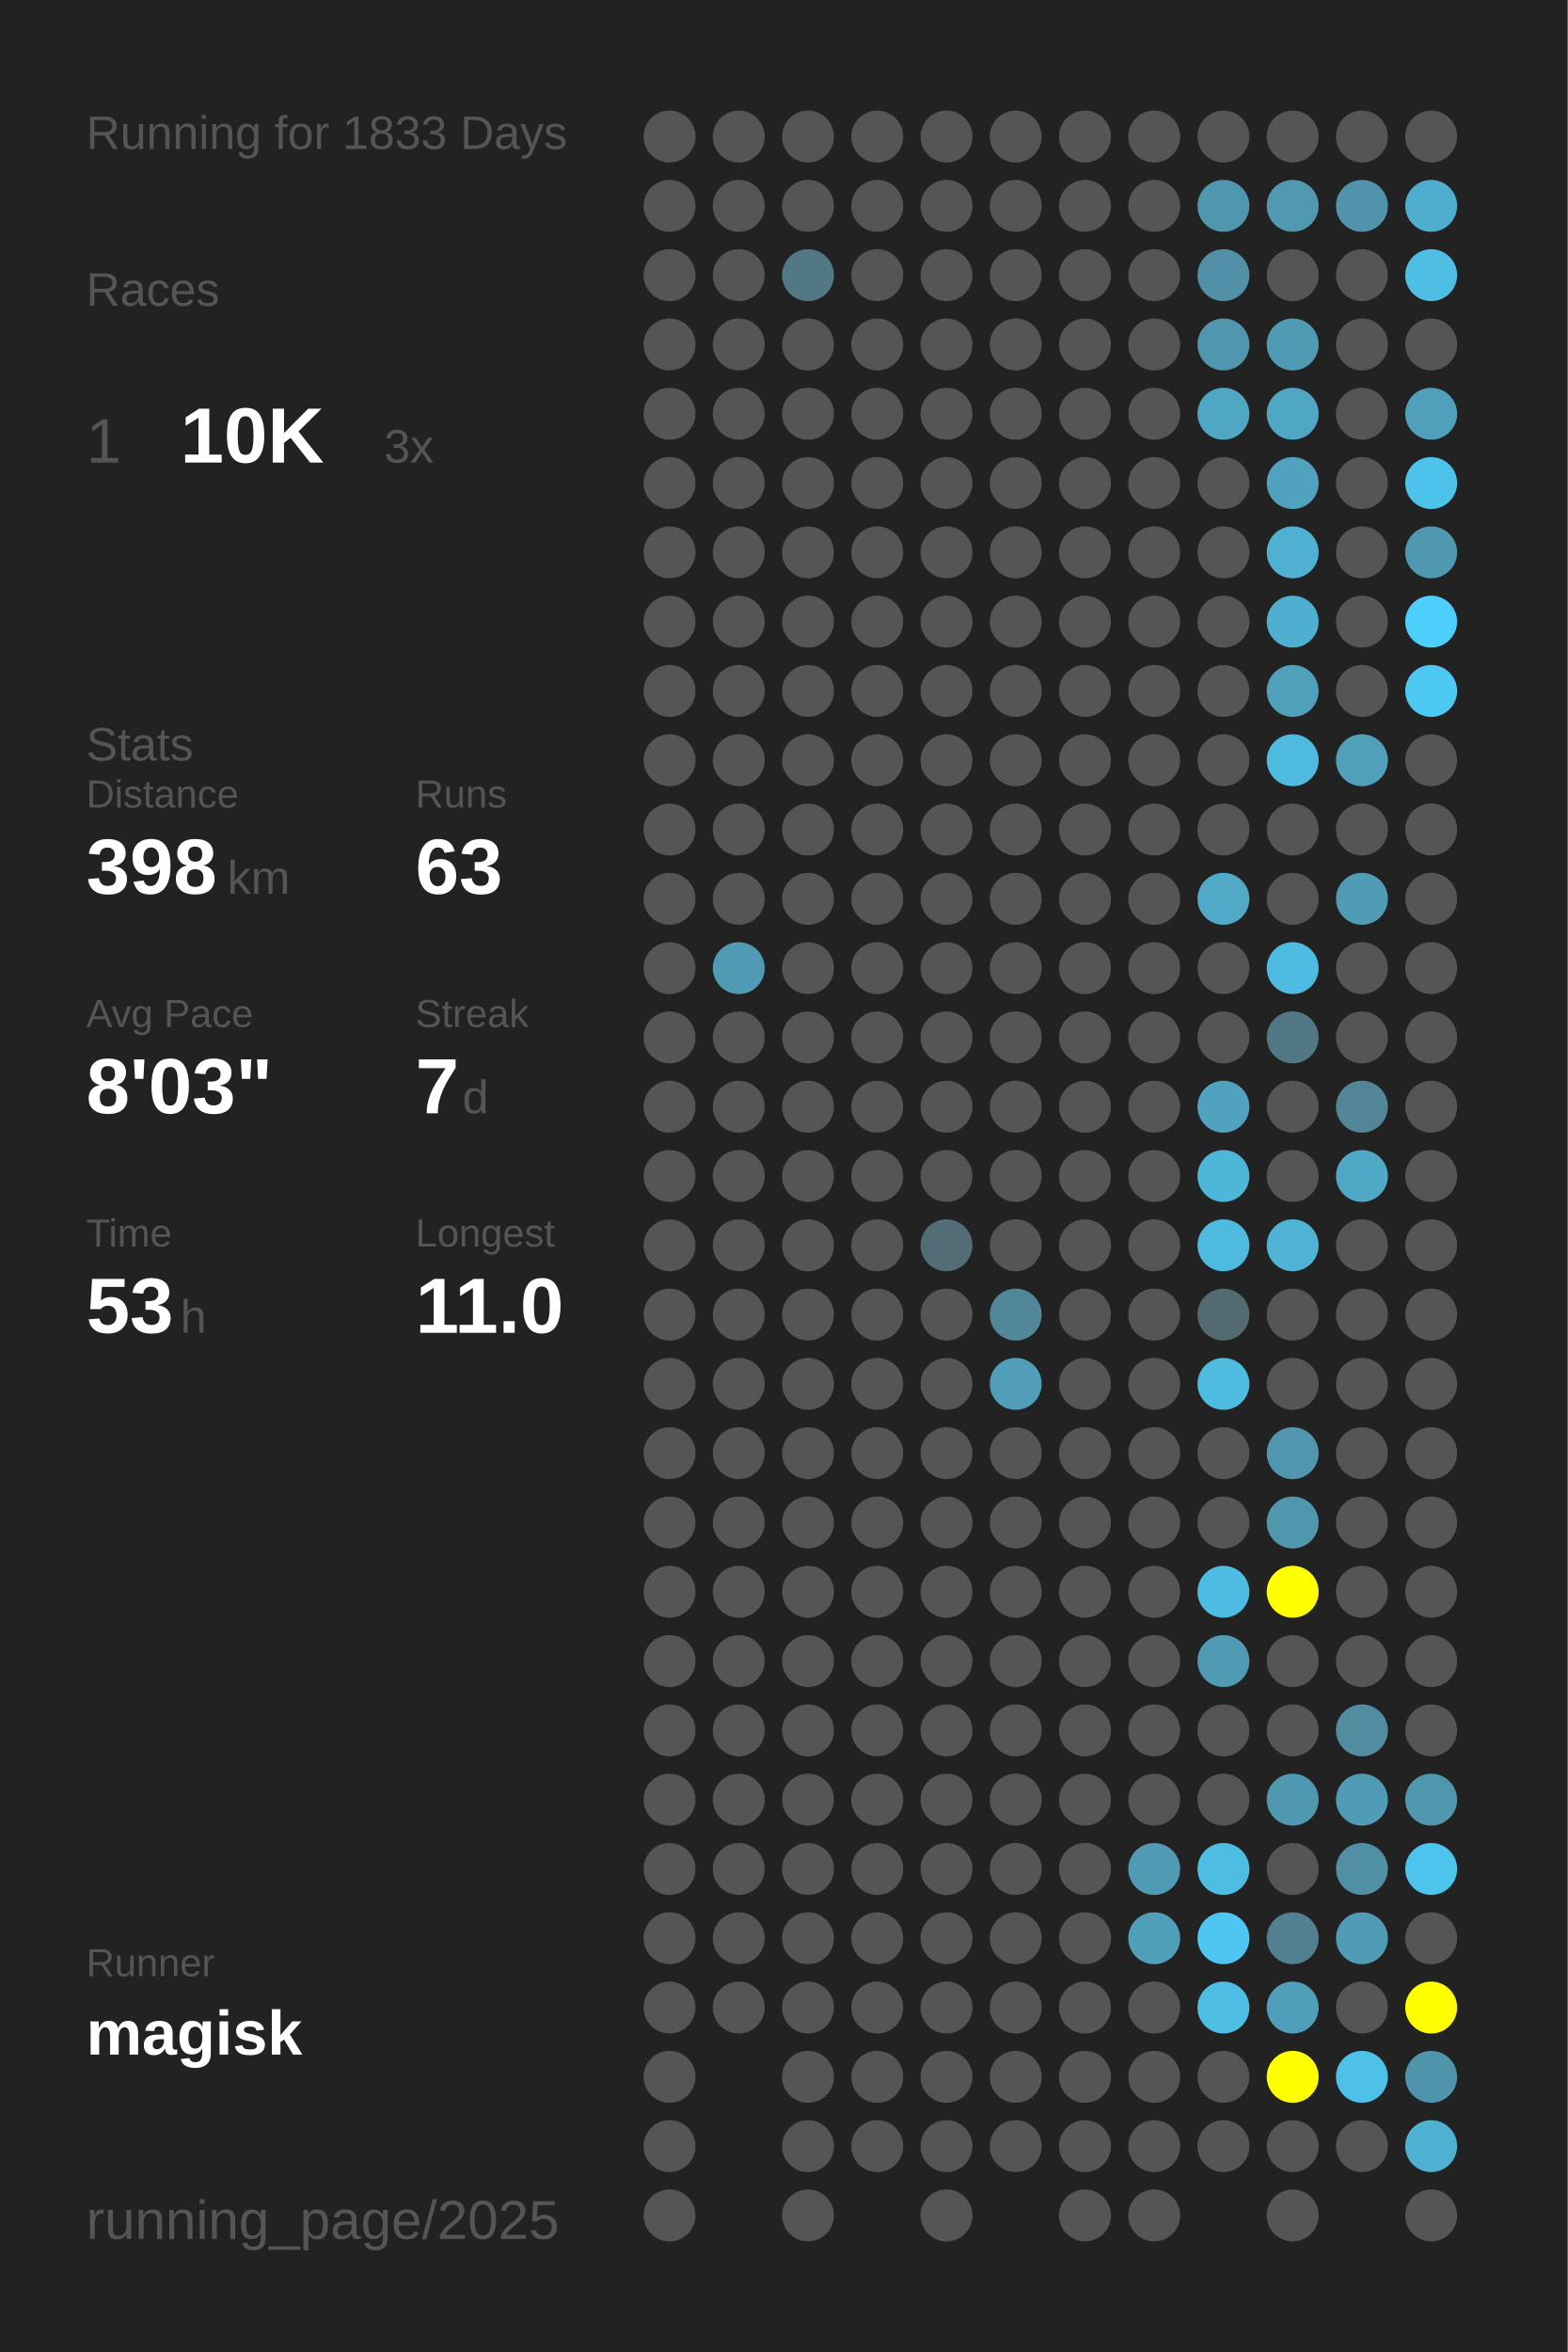
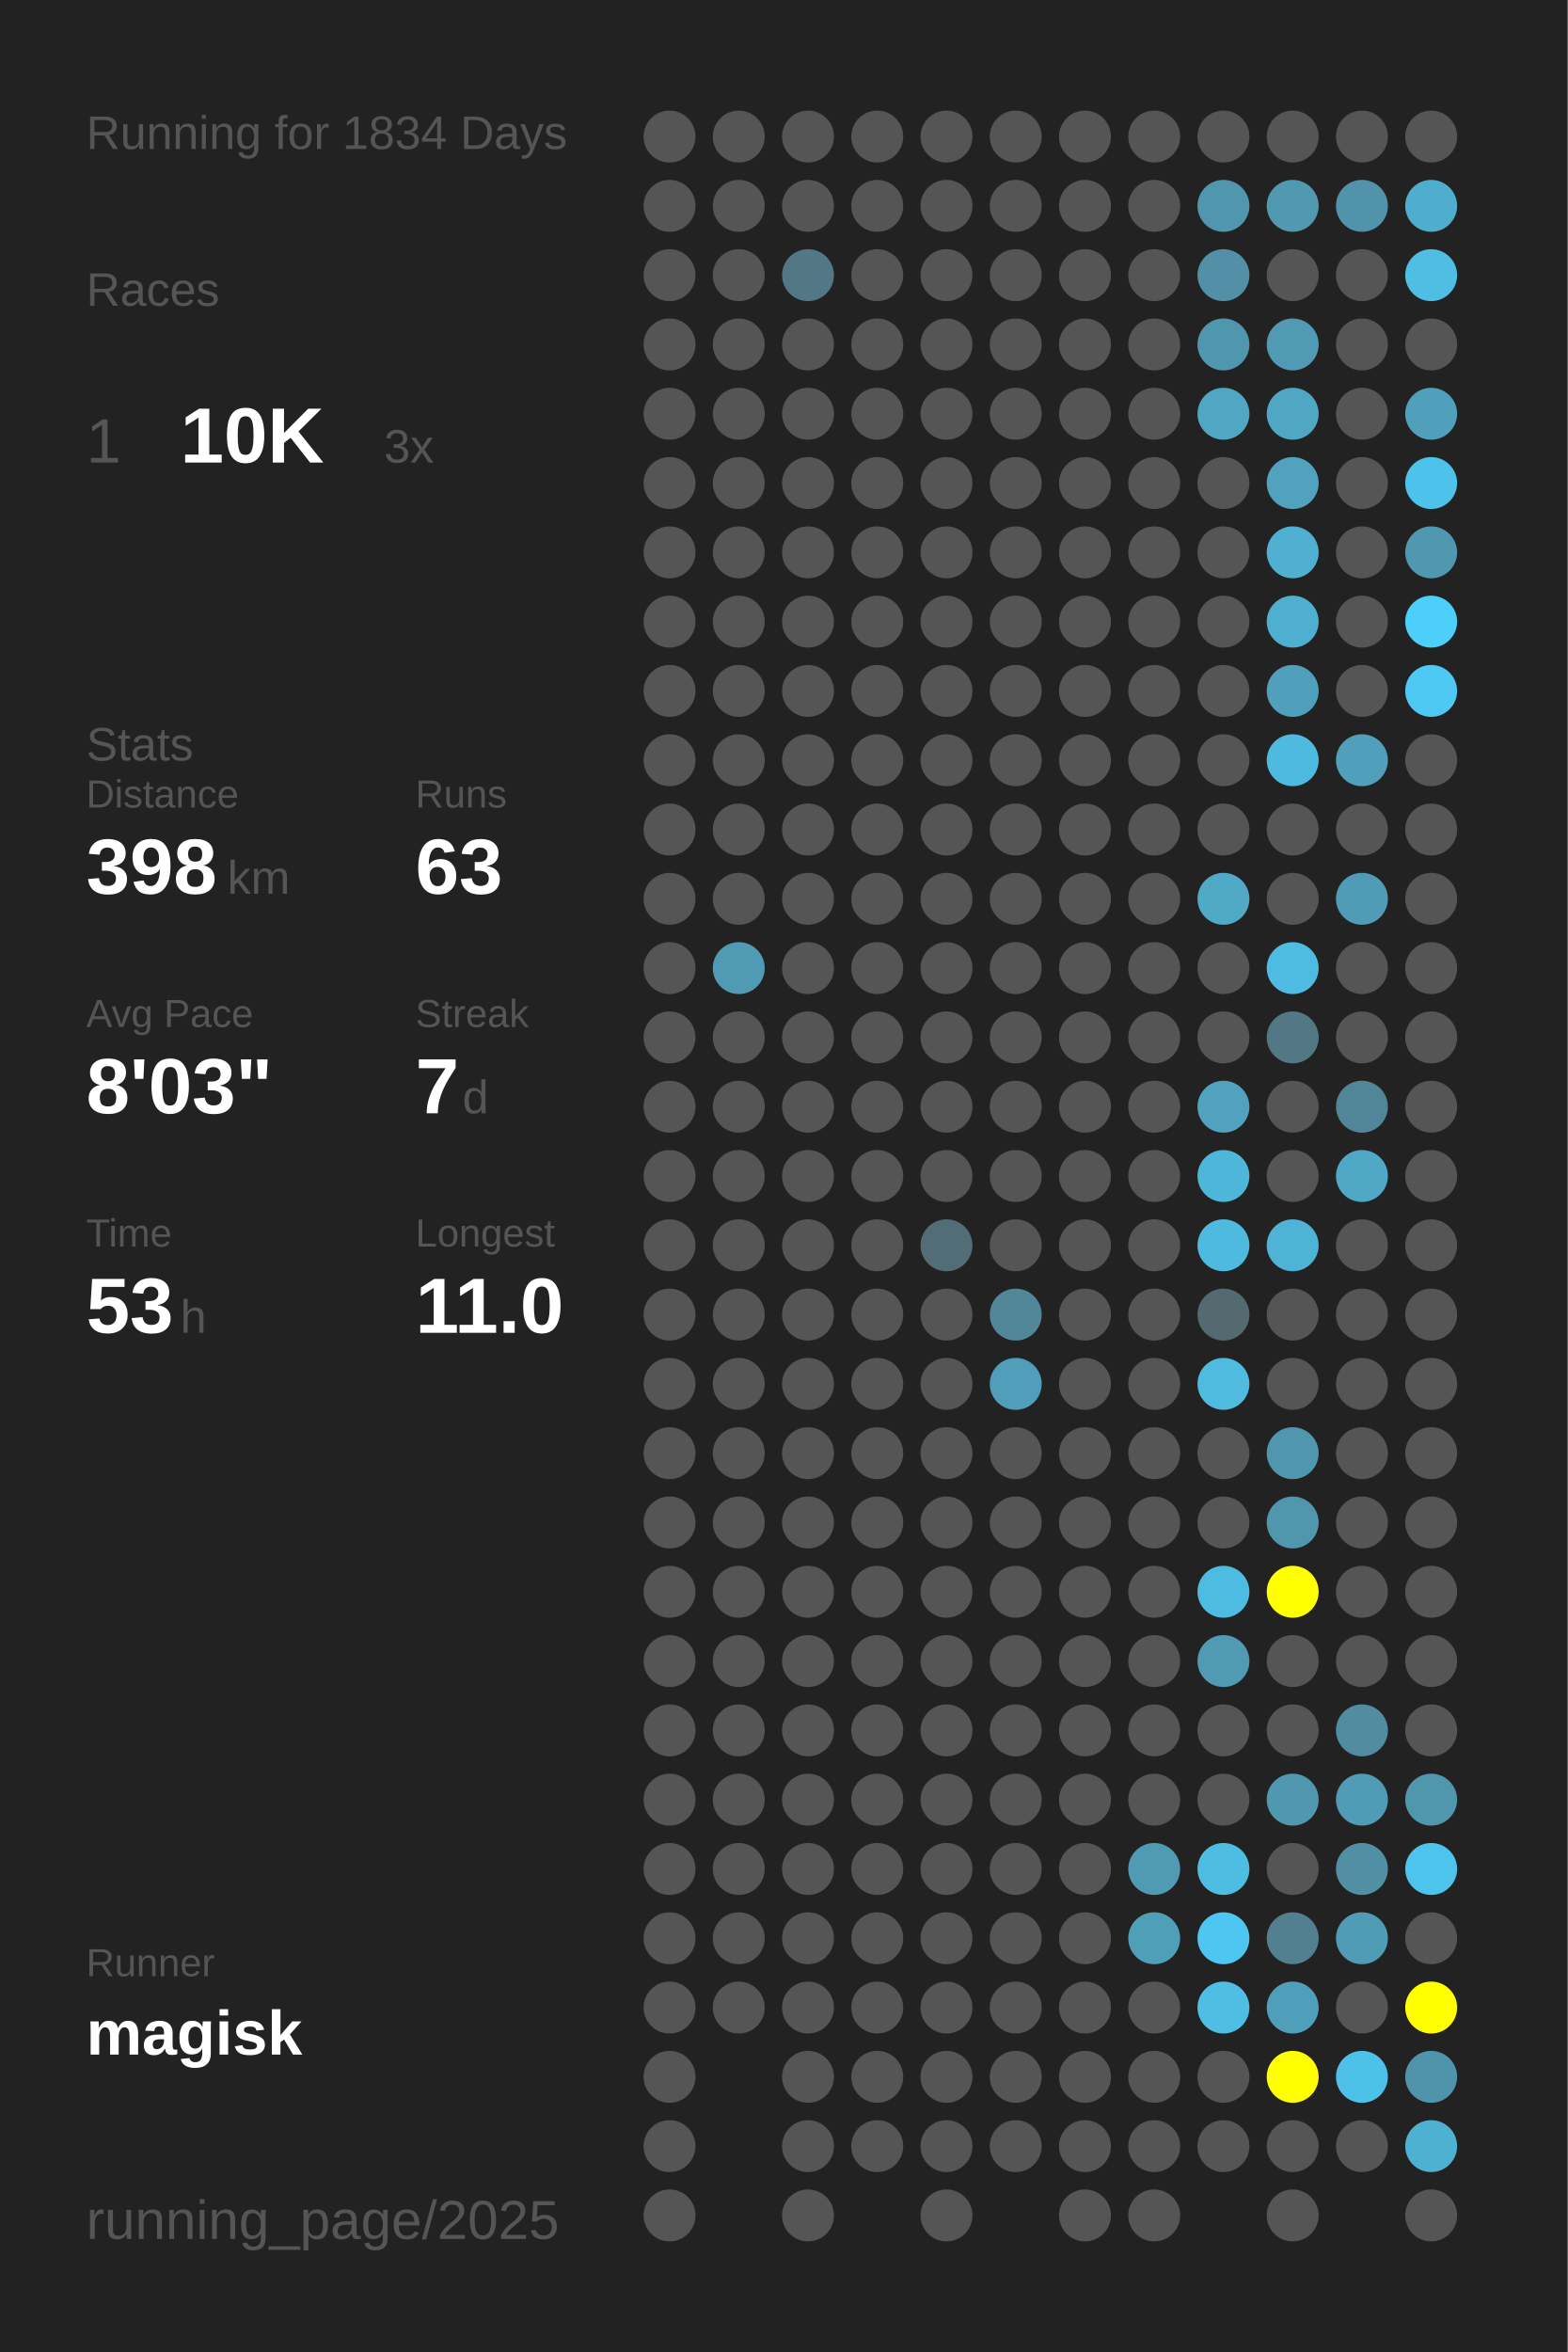
<svg xmlns="http://www.w3.org/2000/svg" baseProfile="full" height="300mm" version="1.1" viewBox="0,0,200,300" width="200mm">
  <defs />
  <rect fill="#222222" height="300" width="200" x="0" y="0" />
-   <text fill="#555555" style="font-size:6px; font-family:Arial;" x="11" y="19">Running for 1833 Days</text>
+   <text fill="#555555" style="font-size:6px; font-family:Arial;" x="11" y="19">Running for 1834 Days</text>
  <text fill="#555555" style="font-size:6px; font-family:Arial;" x="11" y="39">Races</text>
  <text fill="#555555" style="font-size:8px; font-family:Arial;" x="11" y="59">1</text>
  <text fill="#FFFFFF" style="font-size:10px; font-family:Arial; font-weight:bold;" x="23" y="59">10K</text>
  <text fill="#555555" style="font-size:6px; font-family:Arial;" x="49" y="59">3x</text>
  <text fill="#555555" style="font-size:6px; font-family:Arial;" x="11" y="97">Stats</text>
  <text fill="#555555" style="font-size:5px; font-family:Arial;" x="11" y="103">Distance</text>
  <text fill="#FFFFFF" style="font-size:10px; font-family:Arial; font-weight:bold;" x="11" y="114">398</text>
  <text fill="#555555" style="font-size:6px; font-family:Arial;" x="29" y="114">km</text>
  <text fill="#555555" style="font-size:5px; font-family:Arial;" x="53" y="103">Runs</text>
  <text fill="#FFFFFF" style="font-size:10px; font-family:Arial; font-weight:bold;" x="53" y="114">63</text>
  <text fill="#555555" style="font-size:5px; font-family:Arial;" x="11" y="131">Avg Pace</text>
  <text fill="#FFFFFF" style="font-size:10px; font-family:Arial; font-weight:bold;" x="11" y="142">8'03"</text>
  <text fill="#555555" style="font-size:5px; font-family:Arial;" x="53" y="131">Streak</text>
  <text fill="#FFFFFF" style="font-size:10px; font-family:Arial; font-weight:bold;" x="53" y="142">7</text>
  <text fill="#555555" style="font-size:6px; font-family:Arial;" x="59" y="142">d</text>
  <text fill="#555555" style="font-size:5px; font-family:Arial;" x="11" y="159">Time</text>
  <text fill="#FFFFFF" style="font-size:10px; font-family:Arial; font-weight:bold;" x="11" y="170">53</text>
  <text fill="#555555" style="font-size:6px; font-family:Arial;" x="23" y="170">h</text>
  <text fill="#555555" style="font-size:5px; font-family:Arial;" x="53" y="159">Longest</text>
  <text fill="#FFFFFF" style="font-size:10px; font-family:Arial; font-weight:bold;" x="53" y="170">11.0</text>
  <text fill="#555555" style="font-size:5px; font-family:Arial;" x="11" y="252.065">Runner</text>
  <text fill="#FFFFFF" style="font-size:8px; font-family:Arial; font-weight:bold;" x="11" y="262.065">magisk</text>
  <text fill="#555555" style="font-size:7px; font-family:Arial;" x="11" y="285.581">running_page/2025</text>
  <circle cx="85.417" cy="17.419" fill="#555555" r="3.312" />
  <circle cx="85.417" cy="26.258" fill="#555555" r="3.312" />
  <circle cx="85.417" cy="35.097" fill="#555555" r="3.312" />
  <circle cx="85.417" cy="43.935" fill="#555555" r="3.312" />
  <circle cx="85.417" cy="52.774" fill="#555555" r="3.312" />
  <circle cx="85.417" cy="61.613" fill="#555555" r="3.312" />
  <circle cx="85.417" cy="70.452" fill="#555555" r="3.312" />
  <circle cx="85.417" cy="79.29" fill="#555555" r="3.312" />
  <circle cx="85.417" cy="88.129" fill="#555555" r="3.312" />
  <circle cx="85.417" cy="96.968" fill="#555555" r="3.312" />
  <circle cx="85.417" cy="105.806" fill="#555555" r="3.312" />
  <circle cx="85.417" cy="114.645" fill="#555555" r="3.312" />
  <circle cx="85.417" cy="123.484" fill="#555555" r="3.312" />
  <circle cx="85.417" cy="132.323" fill="#555555" r="3.312" />
  <circle cx="85.417" cy="141.161" fill="#555555" r="3.312" />
  <circle cx="85.417" cy="150" fill="#555555" r="3.312" />
  <circle cx="85.417" cy="158.839" fill="#555555" r="3.312" />
  <circle cx="85.417" cy="167.677" fill="#555555" r="3.312" />
  <circle cx="85.417" cy="176.516" fill="#555555" r="3.312" />
  <circle cx="85.417" cy="185.355" fill="#555555" r="3.312" />
  <circle cx="85.417" cy="194.194" fill="#555555" r="3.312" />
  <circle cx="85.417" cy="203.032" fill="#555555" r="3.312" />
  <circle cx="85.417" cy="211.871" fill="#555555" r="3.312" />
  <circle cx="85.417" cy="220.71" fill="#555555" r="3.312" />
  <circle cx="85.417" cy="229.548" fill="#555555" r="3.312" />
  <circle cx="85.417" cy="238.387" fill="#555555" r="3.312" />
  <circle cx="85.417" cy="247.226" fill="#555555" r="3.312" />
  <circle cx="85.417" cy="256.065" fill="#555555" r="3.312" />
  <circle cx="85.417" cy="264.903" fill="#555555" r="3.312" />
  <circle cx="85.417" cy="273.742" fill="#555555" r="3.312" />
  <circle cx="85.417" cy="282.581" fill="#555555" r="3.312" />
  <circle cx="94.25" cy="17.419" fill="#555555" r="3.312" />
  <circle cx="94.25" cy="26.258" fill="#555555" r="3.312" />
  <circle cx="94.25" cy="35.097" fill="#555555" r="3.312" />
  <circle cx="94.25" cy="43.935" fill="#555555" r="3.312" />
  <circle cx="94.25" cy="52.774" fill="#555555" r="3.312" />
  <circle cx="94.25" cy="61.613" fill="#555555" r="3.312" />
  <circle cx="94.25" cy="70.452" fill="#555555" r="3.312" />
  <circle cx="94.25" cy="79.29" fill="#555555" r="3.312" />
  <circle cx="94.25" cy="88.129" fill="#555555" r="3.312" />
  <circle cx="94.25" cy="96.968" fill="#555555" r="3.312" />
  <circle cx="94.25" cy="105.806" fill="#555555" r="3.312" />
  <circle cx="94.25" cy="114.645" fill="#555555" r="3.312" />
  <circle cx="94.25" cy="123.484" fill="#509ab3" r="3.312" />
  <circle cx="94.25" cy="132.323" fill="#555555" r="3.312" />
  <circle cx="94.25" cy="141.161" fill="#555555" r="3.312" />
  <circle cx="94.25" cy="150" fill="#555555" r="3.312" />
  <circle cx="94.25" cy="158.839" fill="#555555" r="3.312" />
  <circle cx="94.25" cy="167.677" fill="#555555" r="3.312" />
  <circle cx="94.25" cy="176.516" fill="#555555" r="3.312" />
  <circle cx="94.25" cy="185.355" fill="#555555" r="3.312" />
  <circle cx="94.25" cy="194.194" fill="#555555" r="3.312" />
  <circle cx="94.25" cy="203.032" fill="#555555" r="3.312" />
  <circle cx="94.25" cy="211.871" fill="#555555" r="3.312" />
  <circle cx="94.25" cy="220.71" fill="#555555" r="3.312" />
  <circle cx="94.25" cy="229.548" fill="#555555" r="3.312" />
  <circle cx="94.25" cy="238.387" fill="#555555" r="3.312" />
  <circle cx="94.25" cy="247.226" fill="#555555" r="3.312" />
  <circle cx="94.25" cy="256.065" fill="#555555" r="3.312" />
  <circle cx="103.083" cy="17.419" fill="#555555" r="3.312" />
  <circle cx="103.083" cy="26.258" fill="#555555" r="3.312" />
  <circle cx="103.083" cy="35.097" fill="#527885" r="3.312" />
  <circle cx="103.083" cy="43.935" fill="#555555" r="3.312" />
  <circle cx="103.083" cy="52.774" fill="#555555" r="3.312" />
  <circle cx="103.083" cy="61.613" fill="#555555" r="3.312" />
  <circle cx="103.083" cy="70.452" fill="#555555" r="3.312" />
  <circle cx="103.083" cy="79.29" fill="#555555" r="3.312" />
  <circle cx="103.083" cy="88.129" fill="#555555" r="3.312" />
  <circle cx="103.083" cy="96.968" fill="#555555" r="3.312" />
  <circle cx="103.083" cy="105.806" fill="#555555" r="3.312" />
  <circle cx="103.083" cy="114.645" fill="#555555" r="3.312" />
  <circle cx="103.083" cy="123.484" fill="#555555" r="3.312" />
  <circle cx="103.083" cy="132.323" fill="#555555" r="3.312" />
  <circle cx="103.083" cy="141.161" fill="#555555" r="3.312" />
  <circle cx="103.083" cy="150" fill="#555555" r="3.312" />
  <circle cx="103.083" cy="158.839" fill="#555555" r="3.312" />
  <circle cx="103.083" cy="167.677" fill="#555555" r="3.312" />
  <circle cx="103.083" cy="176.516" fill="#555555" r="3.312" />
  <circle cx="103.083" cy="185.355" fill="#555555" r="3.312" />
  <circle cx="103.083" cy="194.194" fill="#555555" r="3.312" />
  <circle cx="103.083" cy="203.032" fill="#555555" r="3.312" />
  <circle cx="103.083" cy="211.871" fill="#555555" r="3.312" />
  <circle cx="103.083" cy="220.71" fill="#555555" r="3.312" />
  <circle cx="103.083" cy="229.548" fill="#555555" r="3.312" />
  <circle cx="103.083" cy="238.387" fill="#555555" r="3.312" />
  <circle cx="103.083" cy="247.226" fill="#555555" r="3.312" />
  <circle cx="103.083" cy="256.065" fill="#555555" r="3.312" />
  <circle cx="103.083" cy="264.903" fill="#555555" r="3.312" />
  <circle cx="103.083" cy="273.742" fill="#555555" r="3.312" />
  <circle cx="103.083" cy="282.581" fill="#555555" r="3.312" />
  <circle cx="111.917" cy="17.419" fill="#555555" r="3.312" />
  <circle cx="111.917" cy="26.258" fill="#555555" r="3.312" />
  <circle cx="111.917" cy="35.097" fill="#555555" r="3.312" />
  <circle cx="111.917" cy="43.935" fill="#555555" r="3.312" />
  <circle cx="111.917" cy="52.774" fill="#555555" r="3.312" />
  <circle cx="111.917" cy="61.613" fill="#555555" r="3.312" />
  <circle cx="111.917" cy="70.452" fill="#555555" r="3.312" />
  <circle cx="111.917" cy="79.29" fill="#555555" r="3.312" />
  <circle cx="111.917" cy="88.129" fill="#555555" r="3.312" />
  <circle cx="111.917" cy="96.968" fill="#555555" r="3.312" />
  <circle cx="111.917" cy="105.806" fill="#555555" r="3.312" />
  <circle cx="111.917" cy="114.645" fill="#555555" r="3.312" />
  <circle cx="111.917" cy="123.484" fill="#555555" r="3.312" />
  <circle cx="111.917" cy="132.323" fill="#555555" r="3.312" />
  <circle cx="111.917" cy="141.161" fill="#555555" r="3.312" />
  <circle cx="111.917" cy="150" fill="#555555" r="3.312" />
  <circle cx="111.917" cy="158.839" fill="#555555" r="3.312" />
  <circle cx="111.917" cy="167.677" fill="#555555" r="3.312" />
  <circle cx="111.917" cy="176.516" fill="#555555" r="3.312" />
  <circle cx="111.917" cy="185.355" fill="#555555" r="3.312" />
  <circle cx="111.917" cy="194.194" fill="#555555" r="3.312" />
  <circle cx="111.917" cy="203.032" fill="#555555" r="3.312" />
  <circle cx="111.917" cy="211.871" fill="#555555" r="3.312" />
  <circle cx="111.917" cy="220.71" fill="#555555" r="3.312" />
  <circle cx="111.917" cy="229.548" fill="#555555" r="3.312" />
  <circle cx="111.917" cy="238.387" fill="#555555" r="3.312" />
  <circle cx="111.917" cy="247.226" fill="#555555" r="3.312" />
  <circle cx="111.917" cy="256.065" fill="#555555" r="3.312" />
  <circle cx="111.917" cy="264.903" fill="#555555" r="3.312" />
  <circle cx="111.917" cy="273.742" fill="#555555" r="3.312" />
  <circle cx="120.75" cy="17.419" fill="#555555" r="3.312" />
  <circle cx="120.75" cy="26.258" fill="#555555" r="3.312" />
  <circle cx="120.75" cy="35.097" fill="#555555" r="3.312" />
  <circle cx="120.75" cy="43.935" fill="#555555" r="3.312" />
  <circle cx="120.75" cy="52.774" fill="#555555" r="3.312" />
  <circle cx="120.75" cy="61.613" fill="#555555" r="3.312" />
  <circle cx="120.75" cy="70.452" fill="#555555" r="3.312" />
  <circle cx="120.75" cy="79.29" fill="#555555" r="3.312" />
  <circle cx="120.75" cy="88.129" fill="#555555" r="3.312" />
  <circle cx="120.75" cy="96.968" fill="#555555" r="3.312" />
  <circle cx="120.75" cy="105.806" fill="#555555" r="3.312" />
  <circle cx="120.75" cy="114.645" fill="#555555" r="3.312" />
  <circle cx="120.75" cy="123.484" fill="#555555" r="3.312" />
  <circle cx="120.75" cy="132.323" fill="#555555" r="3.312" />
  <circle cx="120.75" cy="141.161" fill="#555555" r="3.312" />
  <circle cx="120.75" cy="150" fill="#555555" r="3.312" />
  <circle cx="120.75" cy="158.839" fill="#536d76" r="3.312" />
  <circle cx="120.75" cy="167.677" fill="#555555" r="3.312" />
  <circle cx="120.75" cy="176.516" fill="#555555" r="3.312" />
  <circle cx="120.75" cy="185.355" fill="#555555" r="3.312" />
  <circle cx="120.75" cy="194.194" fill="#555555" r="3.312" />
  <circle cx="120.75" cy="203.032" fill="#555555" r="3.312" />
  <circle cx="120.75" cy="211.871" fill="#555555" r="3.312" />
  <circle cx="120.75" cy="220.71" fill="#555555" r="3.312" />
  <circle cx="120.75" cy="229.548" fill="#555555" r="3.312" />
  <circle cx="120.75" cy="238.387" fill="#555555" r="3.312" />
  <circle cx="120.75" cy="247.226" fill="#555555" r="3.312" />
  <circle cx="120.75" cy="256.065" fill="#555555" r="3.312" />
  <circle cx="120.75" cy="264.903" fill="#555555" r="3.312" />
  <circle cx="120.75" cy="273.742" fill="#555555" r="3.312" />
  <circle cx="120.75" cy="282.581" fill="#555555" r="3.312" />
  <circle cx="129.583" cy="17.419" fill="#555555" r="3.312" />
  <circle cx="129.583" cy="26.258" fill="#555555" r="3.312" />
  <circle cx="129.583" cy="35.097" fill="#555555" r="3.312" />
  <circle cx="129.583" cy="43.935" fill="#555555" r="3.312" />
  <circle cx="129.583" cy="52.774" fill="#555555" r="3.312" />
  <circle cx="129.583" cy="61.613" fill="#555555" r="3.312" />
  <circle cx="129.583" cy="70.452" fill="#555555" r="3.312" />
  <circle cx="129.583" cy="79.29" fill="#555555" r="3.312" />
  <circle cx="129.583" cy="88.129" fill="#555555" r="3.312" />
  <circle cx="129.583" cy="96.968" fill="#555555" r="3.312" />
  <circle cx="129.583" cy="105.806" fill="#555555" r="3.312" />
  <circle cx="129.583" cy="114.645" fill="#555555" r="3.312" />
  <circle cx="129.583" cy="123.484" fill="#555555" r="3.312" />
  <circle cx="129.583" cy="132.323" fill="#555555" r="3.312" />
  <circle cx="129.583" cy="141.161" fill="#555555" r="3.312" />
  <circle cx="129.583" cy="150" fill="#555555" r="3.312" />
  <circle cx="129.583" cy="158.839" fill="#555555" r="3.312" />
  <circle cx="129.583" cy="167.677" fill="#518799" r="3.312" />
  <circle cx="129.583" cy="176.516" fill="#509eb9" r="3.312" />
  <circle cx="129.583" cy="185.355" fill="#555555" r="3.312" />
  <circle cx="129.583" cy="194.194" fill="#555555" r="3.312" />
  <circle cx="129.583" cy="203.032" fill="#555555" r="3.312" />
  <circle cx="129.583" cy="211.871" fill="#555555" r="3.312" />
  <circle cx="129.583" cy="220.71" fill="#555555" r="3.312" />
  <circle cx="129.583" cy="229.548" fill="#555555" r="3.312" />
  <circle cx="129.583" cy="238.387" fill="#555555" r="3.312" />
  <circle cx="129.583" cy="247.226" fill="#555555" r="3.312" />
  <circle cx="129.583" cy="256.065" fill="#555555" r="3.312" />
  <circle cx="129.583" cy="264.903" fill="#555555" r="3.312" />
  <circle cx="129.583" cy="273.742" fill="#555555" r="3.312" />
  <circle cx="138.417" cy="17.419" fill="#555555" r="3.312" />
  <circle cx="138.417" cy="26.258" fill="#555555" r="3.312" />
  <circle cx="138.417" cy="35.097" fill="#555555" r="3.312" />
  <circle cx="138.417" cy="43.935" fill="#555555" r="3.312" />
  <circle cx="138.417" cy="52.774" fill="#555555" r="3.312" />
  <circle cx="138.417" cy="61.613" fill="#555555" r="3.312" />
  <circle cx="138.417" cy="70.452" fill="#555555" r="3.312" />
  <circle cx="138.417" cy="79.29" fill="#555555" r="3.312" />
  <circle cx="138.417" cy="88.129" fill="#555555" r="3.312" />
  <circle cx="138.417" cy="96.968" fill="#555555" r="3.312" />
  <circle cx="138.417" cy="105.806" fill="#555555" r="3.312" />
  <circle cx="138.417" cy="114.645" fill="#555555" r="3.312" />
  <circle cx="138.417" cy="123.484" fill="#555555" r="3.312" />
  <circle cx="138.417" cy="132.323" fill="#555555" r="3.312" />
  <circle cx="138.417" cy="141.161" fill="#555555" r="3.312" />
  <circle cx="138.417" cy="150" fill="#555555" r="3.312" />
  <circle cx="138.417" cy="158.839" fill="#555555" r="3.312" />
  <circle cx="138.417" cy="167.677" fill="#555555" r="3.312" />
  <circle cx="138.417" cy="176.516" fill="#555555" r="3.312" />
  <circle cx="138.417" cy="185.355" fill="#555555" r="3.312" />
  <circle cx="138.417" cy="194.194" fill="#555555" r="3.312" />
  <circle cx="138.417" cy="203.032" fill="#555555" r="3.312" />
  <circle cx="138.417" cy="211.871" fill="#555555" r="3.312" />
  <circle cx="138.417" cy="220.71" fill="#555555" r="3.312" />
  <circle cx="138.417" cy="229.548" fill="#555555" r="3.312" />
  <circle cx="138.417" cy="238.387" fill="#555555" r="3.312" />
  <circle cx="138.417" cy="247.226" fill="#555555" r="3.312" />
  <circle cx="138.417" cy="256.065" fill="#555555" r="3.312" />
  <circle cx="138.417" cy="264.903" fill="#555555" r="3.312" />
  <circle cx="138.417" cy="273.742" fill="#555555" r="3.312" />
  <circle cx="138.417" cy="282.581" fill="#555555" r="3.312" />
  <circle cx="147.25" cy="17.419" fill="#555555" r="3.312" />
  <circle cx="147.25" cy="26.258" fill="#555555" r="3.312" />
  <circle cx="147.25" cy="35.097" fill="#555555" r="3.312" />
  <circle cx="147.25" cy="43.935" fill="#555555" r="3.312" />
  <circle cx="147.25" cy="52.774" fill="#555555" r="3.312" />
  <circle cx="147.25" cy="61.613" fill="#555555" r="3.312" />
  <circle cx="147.25" cy="70.452" fill="#555555" r="3.312" />
  <circle cx="147.25" cy="79.29" fill="#555555" r="3.312" />
  <circle cx="147.25" cy="88.129" fill="#555555" r="3.312" />
  <circle cx="147.25" cy="96.968" fill="#555555" r="3.312" />
  <circle cx="147.25" cy="105.806" fill="#555555" r="3.312" />
  <circle cx="147.25" cy="114.645" fill="#555555" r="3.312" />
  <circle cx="147.25" cy="123.484" fill="#555555" r="3.312" />
  <circle cx="147.25" cy="132.323" fill="#555555" r="3.312" />
  <circle cx="147.25" cy="141.161" fill="#555555" r="3.312" />
  <circle cx="147.25" cy="150" fill="#555555" r="3.312" />
  <circle cx="147.25" cy="158.839" fill="#555555" r="3.312" />
  <circle cx="147.25" cy="167.677" fill="#555555" r="3.312" />
  <circle cx="147.25" cy="176.516" fill="#555555" r="3.312" />
  <circle cx="147.25" cy="185.355" fill="#555555" r="3.312" />
  <circle cx="147.25" cy="194.194" fill="#555555" r="3.312" />
  <circle cx="147.25" cy="203.032" fill="#555555" r="3.312" />
  <circle cx="147.25" cy="211.871" fill="#555555" r="3.312" />
  <circle cx="147.25" cy="220.71" fill="#555555" r="3.312" />
  <circle cx="147.25" cy="229.548" fill="#555555" r="3.312" />
  <circle cx="147.25" cy="238.387" fill="#509ab3" r="3.312" />
  <circle cx="147.25" cy="247.226" fill="#509fb9" r="3.312" />
  <circle cx="147.25" cy="256.065" fill="#555555" r="3.312" />
  <circle cx="147.25" cy="264.903" fill="#555555" r="3.312" />
  <circle cx="147.25" cy="273.742" fill="#555555" r="3.312" />
  <circle cx="147.25" cy="282.581" fill="#555555" r="3.312" />
  <circle cx="156.083" cy="17.419" fill="#555555" r="3.312" />
  <circle cx="156.083" cy="26.258" fill="#5096ae" r="3.312" />
  <circle cx="156.083" cy="35.097" fill="#5190a6" r="3.312" />
  <circle cx="156.083" cy="43.935" fill="#5096ae" r="3.312" />
  <circle cx="156.083" cy="52.774" fill="#4fa7c4" r="3.312" />
  <circle cx="156.083" cy="61.613" fill="#555555" r="3.312" />
  <circle cx="156.083" cy="70.452" fill="#555555" r="3.312" />
  <circle cx="156.083" cy="79.29" fill="#555555" r="3.312" />
  <circle cx="156.083" cy="88.129" fill="#555555" r="3.312" />
  <circle cx="156.083" cy="96.968" fill="#555555" r="3.312" />
  <circle cx="156.083" cy="105.806" fill="#555555" r="3.312" />
  <circle cx="156.083" cy="114.645" fill="#4fa9c7" r="3.312" />
  <circle cx="156.083" cy="123.484" fill="#555555" r="3.312" />
  <circle cx="156.083" cy="132.323" fill="#555555" r="3.312" />
  <circle cx="156.083" cy="141.161" fill="#50a2be" r="3.312" />
  <circle cx="156.083" cy="150" fill="#4eb6d9" r="3.312" />
  <circle cx="156.083" cy="158.839" fill="#4ebadf" r="3.312" />
  <circle cx="156.083" cy="167.677" fill="#536a71" r="3.312" />
  <circle cx="156.083" cy="176.516" fill="#4ebbdf" r="3.312" />
  <circle cx="156.083" cy="185.355" fill="#555555" r="3.312" />
  <circle cx="156.083" cy="194.194" fill="#555555" r="3.312" />
  <circle cx="156.083" cy="203.032" fill="#4ebce2" r="3.312" />
  <circle cx="156.083" cy="211.871" fill="#509ab3" r="3.312" />
  <circle cx="156.083" cy="220.71" fill="#555555" r="3.312" />
  <circle cx="156.083" cy="229.548" fill="#555555" r="3.312" />
  <circle cx="156.083" cy="238.387" fill="#4ebde2" r="3.312" />
  <circle cx="156.083" cy="247.226" fill="#4dc7f1" r="3.312" />
  <circle cx="156.083" cy="256.065" fill="#4ebee4" r="3.312" />
  <circle cx="156.083" cy="264.903" fill="#555555" r="3.312" />
  <circle cx="156.083" cy="273.742" fill="#555555" r="3.312" />
  <circle cx="164.917" cy="17.419" fill="#555555" r="3.312" />
  <circle cx="164.917" cy="26.258" fill="#5099b1" r="3.312" />
  <circle cx="164.917" cy="35.097" fill="#555555" r="3.312" />
  <circle cx="164.917" cy="43.935" fill="#509ab4" r="3.312" />
  <circle cx="164.917" cy="52.774" fill="#4fa7c4" r="3.312" />
  <circle cx="164.917" cy="61.613" fill="#50a2be" r="3.312" />
  <circle cx="164.917" cy="70.452" fill="#4fb0d1" r="3.312" />
  <circle cx="164.917" cy="79.29" fill="#4fafd0" r="3.312" />
  <circle cx="164.917" cy="88.129" fill="#50a0bb" r="3.312" />
  <circle cx="164.917" cy="96.968" fill="#4ebadf" r="3.312" />
  <circle cx="164.917" cy="105.806" fill="#555555" r="3.312" />
  <circle cx="164.917" cy="114.645" fill="#555555" r="3.312" />
  <circle cx="164.917" cy="123.484" fill="#4ebce2" r="3.312" />
  <circle cx="164.917" cy="132.323" fill="#527885" r="3.312" />
  <circle cx="164.917" cy="141.161" fill="#555555" r="3.312" />
  <circle cx="164.917" cy="150" fill="#555555" r="3.312" />
  <circle cx="164.917" cy="158.839" fill="#4eb3d5" r="3.312" />
  <circle cx="164.917" cy="167.677" fill="#555555" r="3.312" />
  <circle cx="164.917" cy="176.516" fill="#555555" r="3.312" />
  <circle cx="164.917" cy="185.355" fill="#5096ae" r="3.312" />
  <circle cx="164.917" cy="194.194" fill="#5096ad" r="3.312" />
  <circle cx="164.917" cy="203.032" fill="#FFFF00" r="3.312" />
  <circle cx="164.917" cy="211.871" fill="#555555" r="3.312" />
  <circle cx="164.917" cy="220.71" fill="#555555" r="3.312" />
  <circle cx="164.917" cy="229.548" fill="#5098b0" r="3.312" />
  <circle cx="164.917" cy="238.387" fill="#555555" r="3.312" />
  <circle cx="164.917" cy="247.226" fill="#528090" r="3.312" />
  <circle cx="164.917" cy="256.065" fill="#509fba" r="3.312" />
  <circle cx="164.917" cy="264.903" fill="#FFFF00" r="3.312" />
  <circle cx="164.917" cy="273.742" fill="#555555" r="3.312" />
  <circle cx="164.917" cy="282.581" fill="#555555" r="3.312" />
  <circle cx="173.75" cy="17.419" fill="#555555" r="3.312" />
  <circle cx="173.75" cy="26.258" fill="#5093aa" r="3.312" />
  <circle cx="173.75" cy="35.097" fill="#555555" r="3.312" />
  <circle cx="173.75" cy="43.935" fill="#555555" r="3.312" />
  <circle cx="173.75" cy="52.774" fill="#555555" r="3.312" />
  <circle cx="173.75" cy="61.613" fill="#555555" r="3.312" />
  <circle cx="173.75" cy="70.452" fill="#555555" r="3.312" />
  <circle cx="173.75" cy="79.29" fill="#555555" r="3.312" />
  <circle cx="173.75" cy="88.129" fill="#555555" r="3.312" />
  <circle cx="173.75" cy="96.968" fill="#50a0bb" r="3.312" />
  <circle cx="173.75" cy="105.806" fill="#555555" r="3.312" />
  <circle cx="173.75" cy="114.645" fill="#509cb6" r="3.312" />
  <circle cx="173.75" cy="123.484" fill="#555555" r="3.312" />
  <circle cx="173.75" cy="132.323" fill="#555555" r="3.312" />
  <circle cx="173.75" cy="141.161" fill="#518597" r="3.312" />
  <circle cx="173.75" cy="150" fill="#4fa8c6" r="3.312" />
  <circle cx="173.75" cy="158.839" fill="#555555" r="3.312" />
  <circle cx="173.75" cy="167.677" fill="#555555" r="3.312" />
  <circle cx="173.75" cy="176.516" fill="#555555" r="3.312" />
  <circle cx="173.75" cy="185.355" fill="#555555" r="3.312" />
  <circle cx="173.75" cy="194.194" fill="#555555" r="3.312" />
  <circle cx="173.75" cy="203.032" fill="#555555" r="3.312" />
  <circle cx="173.75" cy="211.871" fill="#555555" r="3.312" />
  <circle cx="173.75" cy="220.71" fill="#518ca0" r="3.312" />
  <circle cx="173.75" cy="229.548" fill="#509cb6" r="3.312" />
  <circle cx="173.75" cy="238.387" fill="#518fa4" r="3.312" />
  <circle cx="173.75" cy="247.226" fill="#509cb6" r="3.312" />
  <circle cx="173.75" cy="256.065" fill="#555555" r="3.312" />
  <circle cx="173.75" cy="264.903" fill="#4ec1e9" r="3.312" />
  <circle cx="173.75" cy="273.742" fill="#555555" r="3.312" />
  <circle cx="182.583" cy="17.419" fill="#555555" r="3.312" />
  <circle cx="182.583" cy="26.258" fill="#4faece" r="3.312" />
  <circle cx="182.583" cy="35.097" fill="#4ebee4" r="3.312" />
  <circle cx="182.583" cy="43.935" fill="#555555" r="3.312" />
  <circle cx="182.583" cy="52.774" fill="#50a0bc" r="3.312" />
  <circle cx="182.583" cy="61.613" fill="#4dc3eb" r="3.312" />
  <circle cx="182.583" cy="70.452" fill="#5098b0" r="3.312" />
  <circle cx="182.583" cy="79.29" fill="#4dcffc" r="3.312" />
  <circle cx="182.583" cy="88.129" fill="#4dc9f3" r="3.312" />
  <circle cx="182.583" cy="96.968" fill="#555555" r="3.312" />
  <circle cx="182.583" cy="105.806" fill="#555555" r="3.312" />
  <circle cx="182.583" cy="114.645" fill="#555555" r="3.312" />
  <circle cx="182.583" cy="123.484" fill="#555555" r="3.312" />
  <circle cx="182.583" cy="132.323" fill="#555555" r="3.312" />
  <circle cx="182.583" cy="141.161" fill="#555555" r="3.312" />
  <circle cx="182.583" cy="150" fill="#555555" r="3.312" />
  <circle cx="182.583" cy="158.839" fill="#555555" r="3.312" />
  <circle cx="182.583" cy="167.677" fill="#555555" r="3.312" />
  <circle cx="182.583" cy="176.516" fill="#555555" r="3.312" />
  <circle cx="182.583" cy="185.355" fill="#555555" r="3.312" />
  <circle cx="182.583" cy="194.194" fill="#555555" r="3.312" />
  <circle cx="182.583" cy="203.032" fill="#555555" r="3.312" />
  <circle cx="182.583" cy="211.871" fill="#555555" r="3.312" />
  <circle cx="182.583" cy="220.71" fill="#555555" r="3.312" />
  <circle cx="182.583" cy="229.548" fill="#5096ad" r="3.312" />
  <circle cx="182.583" cy="238.387" fill="#4dc4ec" r="3.312" />
  <circle cx="182.583" cy="247.226" fill="#555555" r="3.312" />
  <circle cx="182.583" cy="256.065" fill="#FFFF00" r="3.312" />
  <circle cx="182.583" cy="264.903" fill="#5094ab" r="3.312" />
  <circle cx="182.583" cy="273.742" fill="#4fb1d2" r="3.312" />
  <circle cx="182.583" cy="282.581" fill="#555555" r="3.312" />
</svg>
